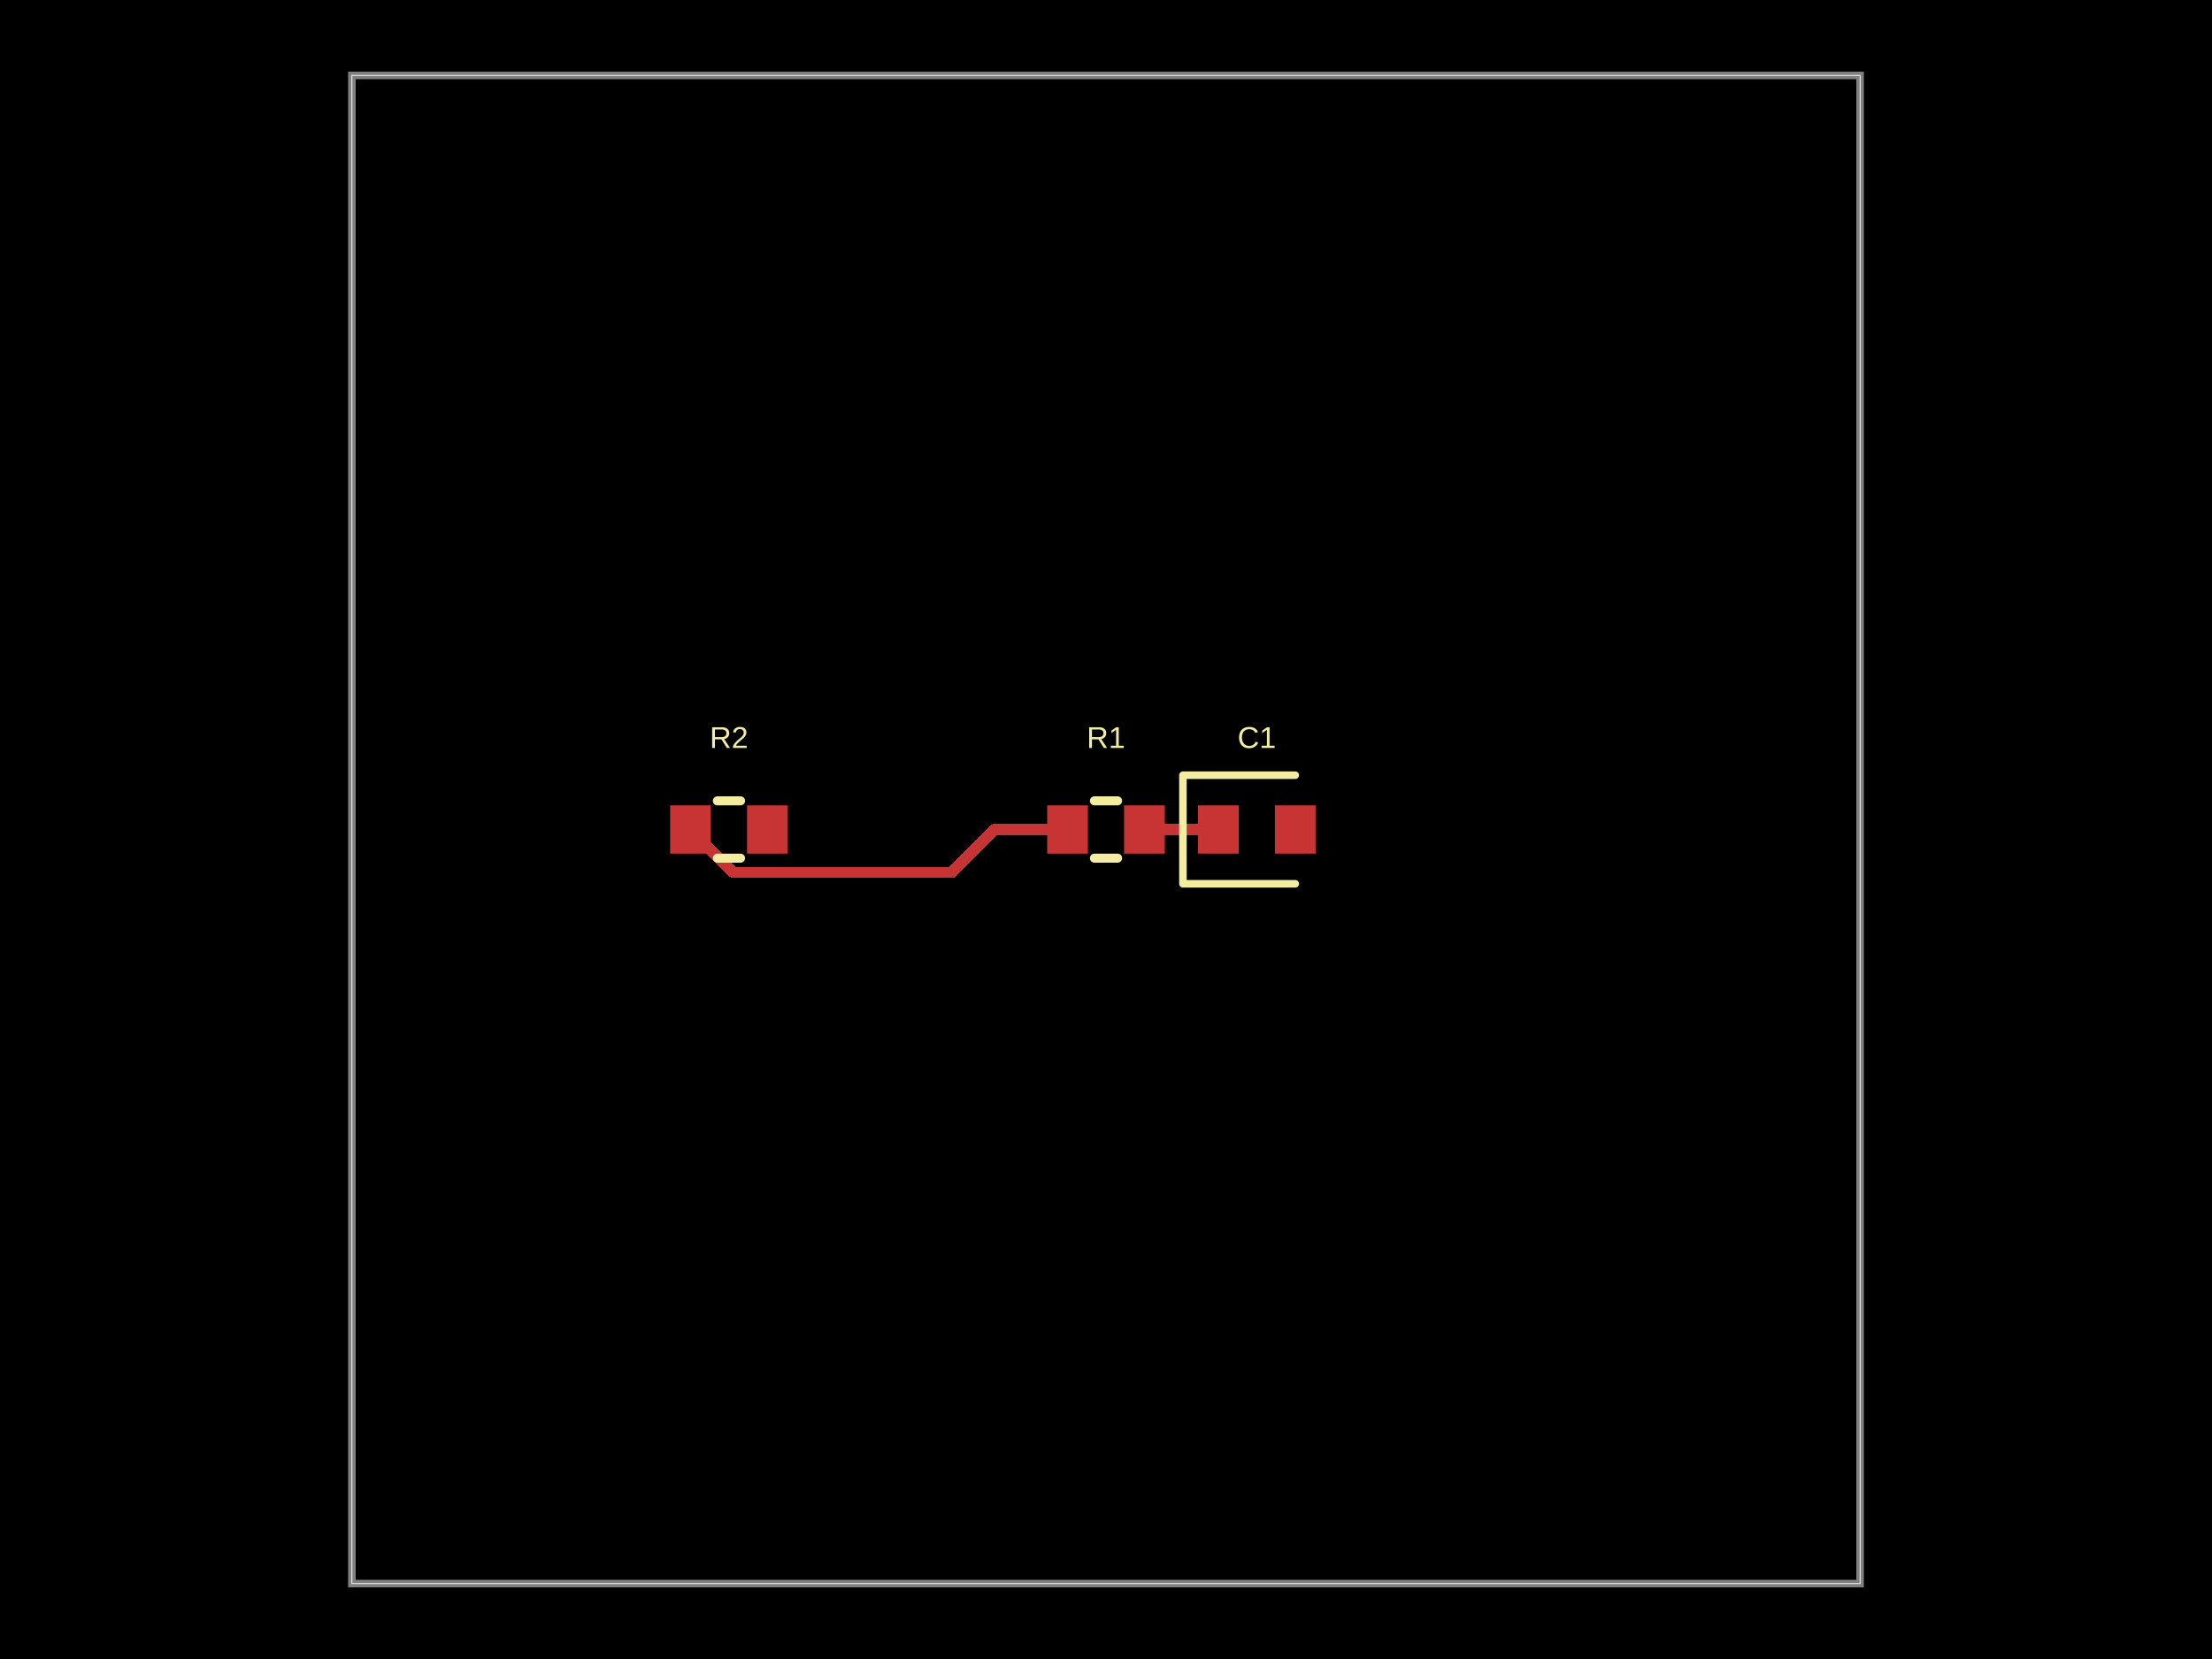
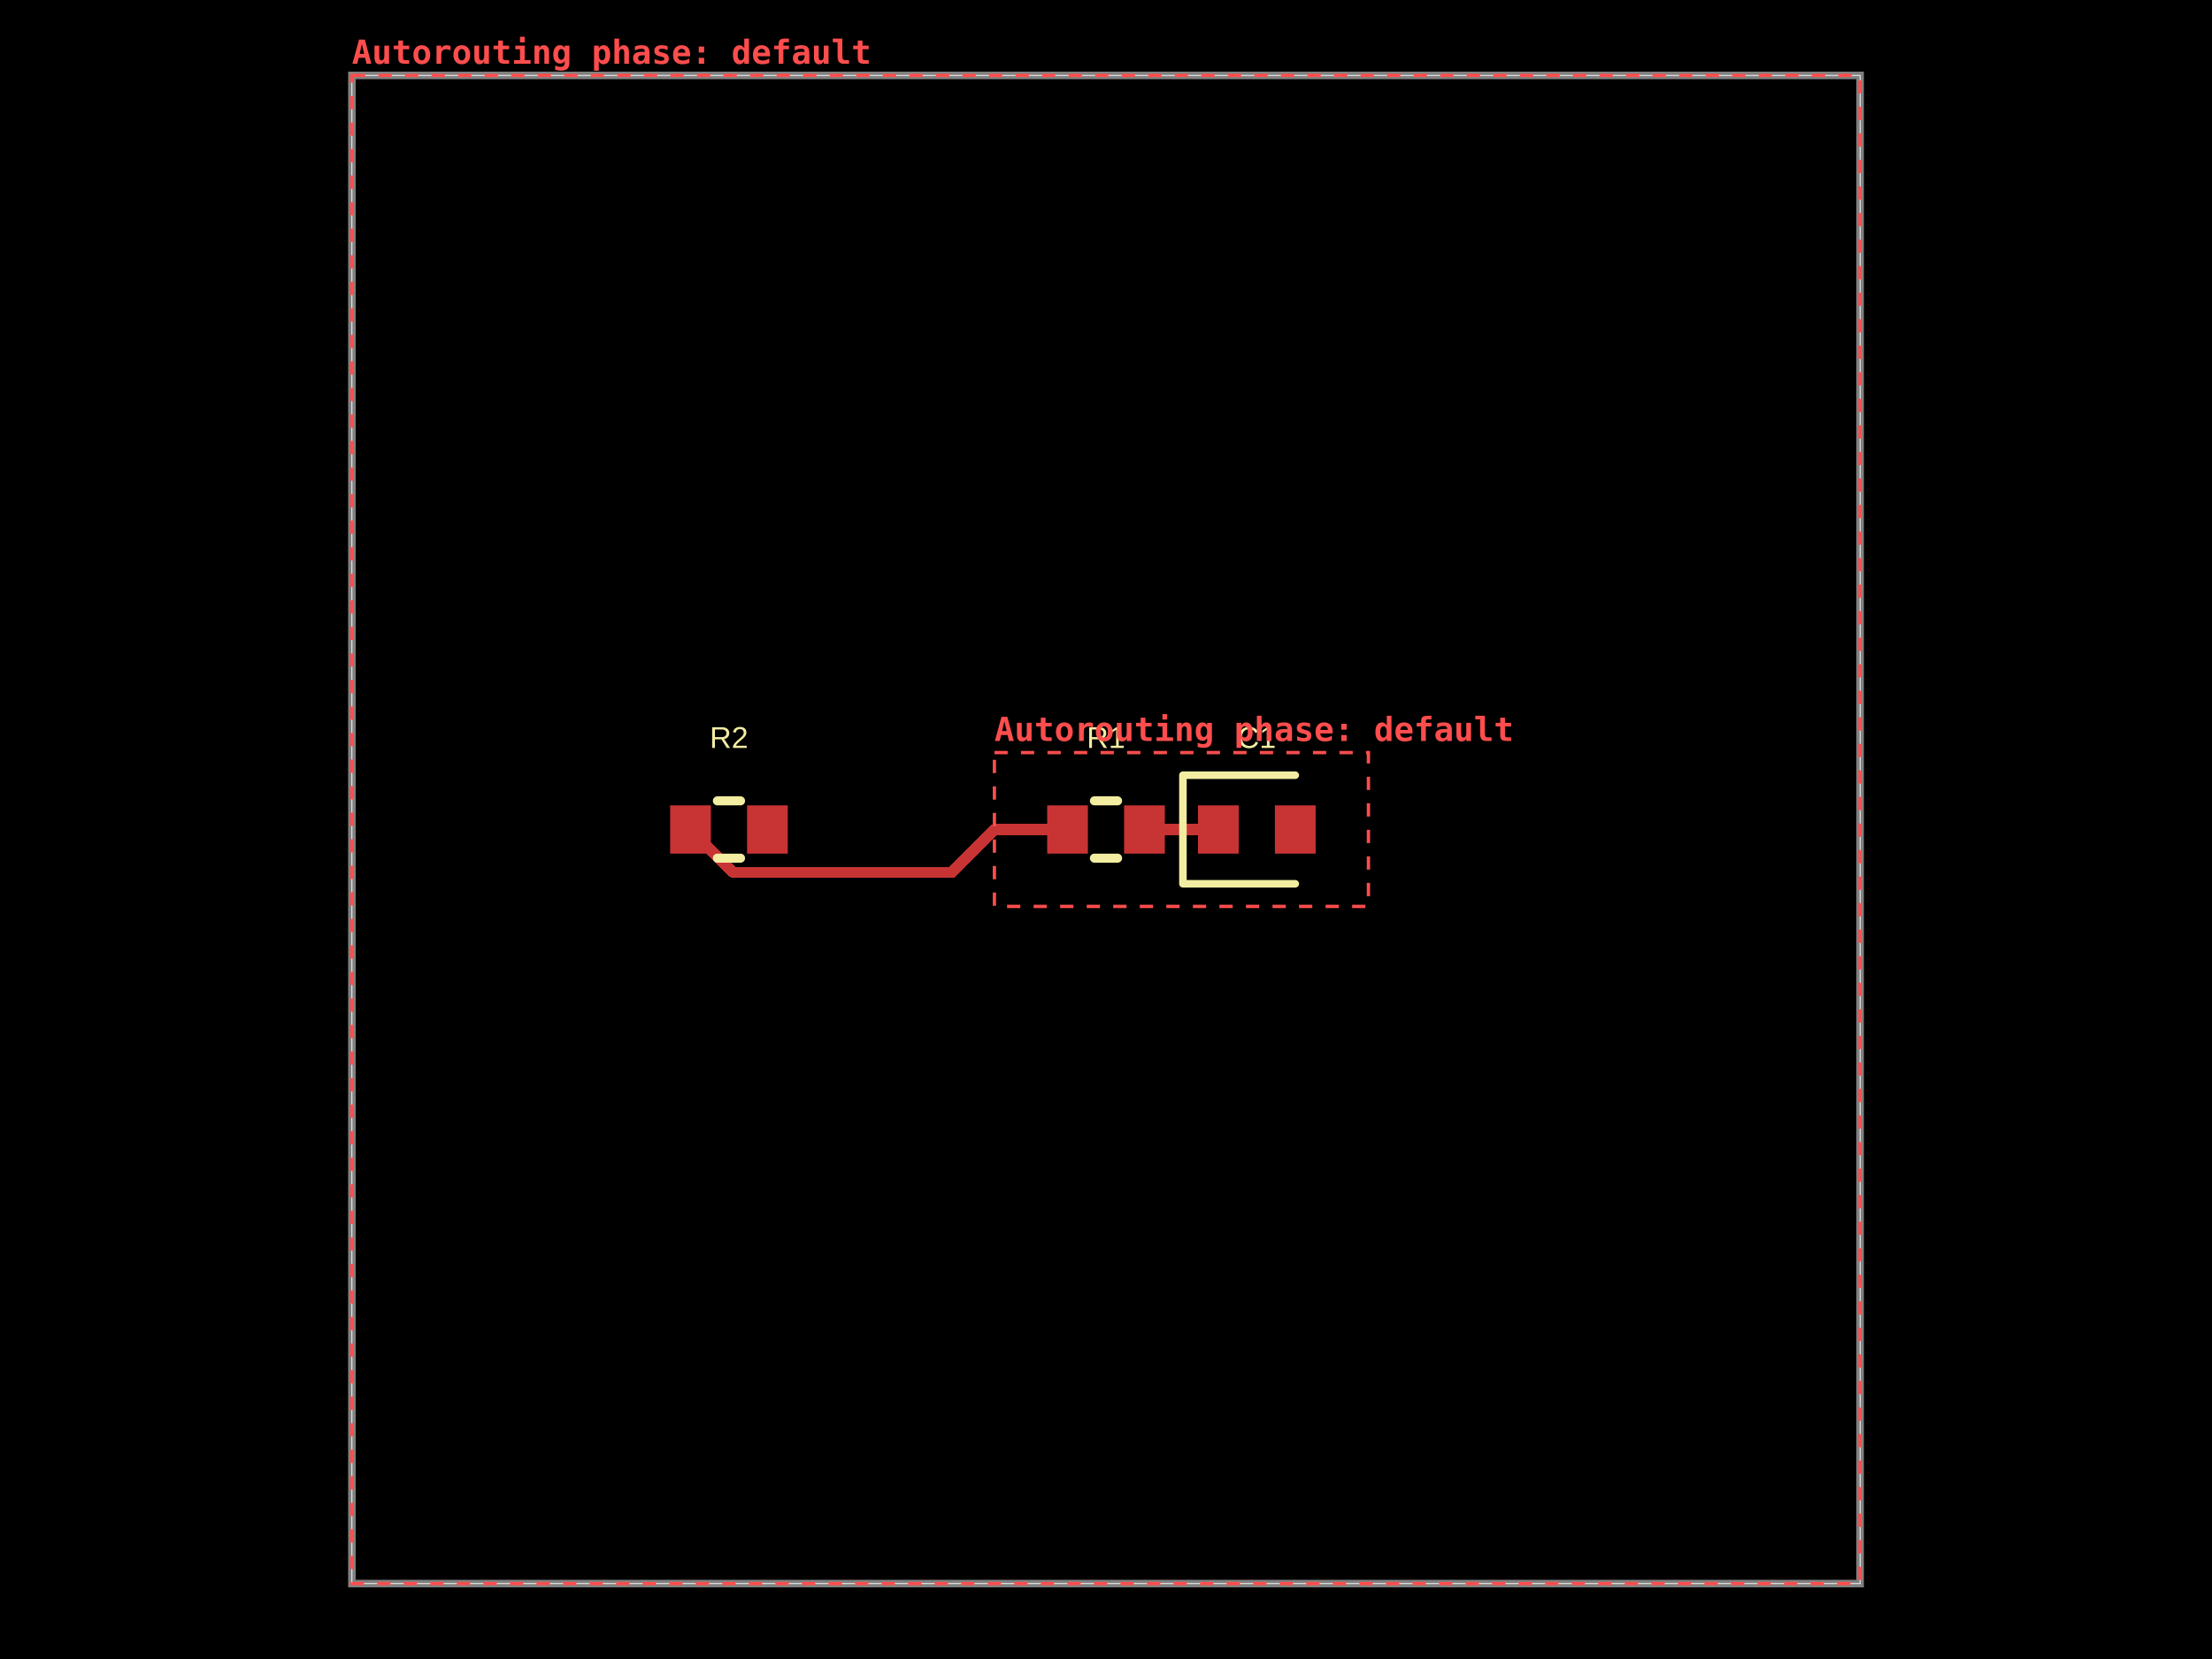
- <svg xmlns="http://www.w3.org/2000/svg" width="800" height="600" data-software-used-string="@tscircuit/core@0.0.1634">
+ <svg xmlns="http://www.w3.org/2000/svg" width="800" height="600" data-software-used-string="@tscircuit/core@0.0.1731">
  <style />
  <rect class="boundary" x="0" y="0" fill="#000" width="800" height="600" data-type="pcb_background" data-pcb-layer="global" />
  <rect class="pcb-boundary" fill="none" stroke="#fff" stroke-width="0.3" x="127.273" y="27.273" width="545.455" height="545.455" data-type="pcb_boundary" data-pcb-layer="global" />
  <path class="pcb-board" d="M 127.273 572.727 L 672.727 572.727 L 672.727 27.273 L 127.273 27.273 Z" fill="none" stroke="rgba(255, 255, 255, 0.5)" stroke-width="2.727" data-type="pcb_board" data-pcb-layer="board" />
  <rect class="pcb-pad" fill="rgb(200, 52, 52)" x="378.727" y="291.273" width="14.727" height="17.455" data-type="pcb_smtpad" data-pcb-layer="top" data-pad-name="R1.pin1" />
  <rect class="pcb-pad" fill="rgb(200, 52, 52)" x="406.545" y="291.273" width="14.727" height="17.455" data-type="pcb_smtpad" data-pcb-layer="top" data-pad-name="R1.pin2" />
  <rect class="pcb-pad" fill="rgb(200, 52, 52)" x="433.273" y="291.273" width="14.727" height="17.455" data-type="pcb_smtpad" data-pcb-layer="top" data-pad-name="C1.pin1" />
  <rect class="pcb-pad" fill="rgb(200, 52, 52)" x="461.091" y="291.273" width="14.727" height="17.455" data-type="pcb_smtpad" data-pcb-layer="top" data-pad-name="C1.pin2" />
  <rect class="pcb-pad" fill="rgb(200, 52, 52)" x="242.364" y="291.273" width="14.727" height="17.455" data-type="pcb_smtpad" data-pcb-layer="top" data-pad-name="R2.pin1" />
  <rect class="pcb-pad" fill="rgb(200, 52, 52)" x="270.182" y="291.273" width="14.727" height="17.455" data-type="pcb_smtpad" data-pcb-layer="top" data-pad-name="R2.pin2" />
  <path class="pcb-trace" stroke="rgb(200, 52, 52)" fill="none" d="M 386.091 300 L 359.636 300" stroke-width="4.091" stroke-linecap="round" stroke-linejoin="round" shape-rendering="crispEdges" data-type="pcb_trace" data-pcb-layer="top" />
  <path class="pcb-trace" stroke="rgb(200, 52, 52)" fill="none" d="M 413.909 300 L 440.636 300" stroke-width="4.091" stroke-linecap="round" stroke-linejoin="round" shape-rendering="crispEdges" data-type="pcb_trace" data-pcb-layer="top" />
  <path class="pcb-trace" stroke="rgb(200, 52, 52)" fill="none" d="M 359.639 300 L 344.087 315.552" stroke-width="4.091" stroke-linecap="round" stroke-linejoin="round" shape-rendering="crispEdges" data-type="pcb_trace" data-pcb-layer="top" />
  <path class="pcb-trace" stroke="rgb(200, 52, 52)" fill="none" d="M 344.087 315.552 L 265.279 315.552" stroke-width="4.091" stroke-linecap="round" stroke-linejoin="round" shape-rendering="crispEdges" data-type="pcb_trace" data-pcb-layer="top" />
  <path class="pcb-trace" stroke="rgb(200, 52, 52)" fill="none" d="M 265.279 315.552 L 249.727 300" stroke-width="4.091" stroke-linecap="round" stroke-linejoin="round" shape-rendering="crispEdges" data-type="pcb_trace" data-pcb-layer="top" />
  <path class="pcb-silkscreen pcb-silkscreen-top" d="M 395.81 289.636 L 404.19 289.636" fill="none" stroke="#f2eda1" stroke-width="3.273" stroke-linecap="round" stroke-linejoin="round" data-pcb-component-id="pcb_component_0" data-pcb-silkscreen-path-id="pcb_silkscreen_path_0" data-type="pcb_silkscreen_path" data-pcb-layer="top" />
  <path class="pcb-silkscreen pcb-silkscreen-top" d="M 395.81 310.364 L 404.19 310.364" fill="none" stroke="#f2eda1" stroke-width="3.273" stroke-linecap="round" stroke-linejoin="round" data-pcb-component-id="pcb_component_0" data-pcb-silkscreen-path-id="pcb_silkscreen_path_1" data-type="pcb_silkscreen_path" data-pcb-layer="top" />
  <text x="0" y="0" dx="0" dy="0" fill="#f2eda1" font-family="Arial, sans-serif" font-size="10.909" text-anchor="middle" dominant-baseline="central" transform="matrix(1,0,0,1,400,266.7273)" class="pcb-silkscreen-text pcb-silkscreen-top" data-pcb-silkscreen-text-id="pcb_silkscreen_text_0" stroke="none" data-type="pcb_silkscreen_text" data-pcb-layer="top">R1</text>
  <path class="pcb-silkscreen pcb-silkscreen-top" d="M 468.455 280.364 L 427.818 280.364 L 427.818 319.636 L 468.455 319.636" fill="none" stroke="#f2eda1" stroke-width="2.727" stroke-linecap="round" stroke-linejoin="round" data-pcb-component-id="pcb_component_1" data-pcb-silkscreen-path-id="pcb_silkscreen_path_2" data-type="pcb_silkscreen_path" data-pcb-layer="top" />
  <text x="0" y="0" dx="0" dy="0" fill="#f2eda1" font-family="Arial, sans-serif" font-size="10.909" text-anchor="middle" dominant-baseline="central" transform="matrix(1,0,0,1,454.5455,266.7273)" class="pcb-silkscreen-text pcb-silkscreen-top" data-pcb-silkscreen-text-id="pcb_silkscreen_text_1" stroke="none" data-type="pcb_silkscreen_text" data-pcb-layer="top">C1</text>
  <path class="pcb-silkscreen pcb-silkscreen-top" d="M 259.446 289.636 L 267.827 289.636" fill="none" stroke="#f2eda1" stroke-width="3.273" stroke-linecap="round" stroke-linejoin="round" data-pcb-component-id="pcb_component_2" data-pcb-silkscreen-path-id="pcb_silkscreen_path_3" data-type="pcb_silkscreen_path" data-pcb-layer="top" />
  <path class="pcb-silkscreen pcb-silkscreen-top" d="M 259.446 310.364 L 267.827 310.364" fill="none" stroke="#f2eda1" stroke-width="3.273" stroke-linecap="round" stroke-linejoin="round" data-pcb-component-id="pcb_component_2" data-pcb-silkscreen-path-id="pcb_silkscreen_path_4" data-type="pcb_silkscreen_path" data-pcb-layer="top" />
  <text x="0" y="0" dx="0" dy="0" fill="#f2eda1" font-family="Arial, sans-serif" font-size="10.909" text-anchor="middle" dominant-baseline="central" transform="matrix(1,0,0,1,263.6364,266.7273)" class="pcb-silkscreen-text pcb-silkscreen-top" data-pcb-silkscreen-text-id="pcb_silkscreen_text_2" stroke="none" data-type="pcb_silkscreen_text" data-pcb-layer="top">R2</text>
+   <g data-type="pcb_debug_object" data-pcb-layer="overlay" data-pcb-debug-object-id="pcb_debug_object_0" data-debug-shape="rect">
+     <rect x="359.636" y="272.182" width="135.273" height="55.636" fill="none" stroke="#ff4d4d" stroke-width="1.2" stroke-dasharray="4.8,4.8" />
+     <text x="359.636" y="267.982" fill="#ff4d4d" font-family="monospace" font-size="12" font-weight="600" text-anchor="start">Autorouting phase: default</text>
+   </g>
+   <g data-type="pcb_debug_object" data-pcb-layer="overlay" data-pcb-debug-object-id="pcb_debug_object_1" data-debug-shape="rect">
+     <rect x="127.273" y="27.273" width="545.455" height="545.455" fill="none" stroke="#ff4d4d" stroke-width="1.2" stroke-dasharray="4.8,4.8" />
+     <text x="127.273" y="23.073" fill="#ff4d4d" font-family="monospace" font-size="12" font-weight="600" text-anchor="start">Autorouting phase: default</text>
+   </g>
</svg>
